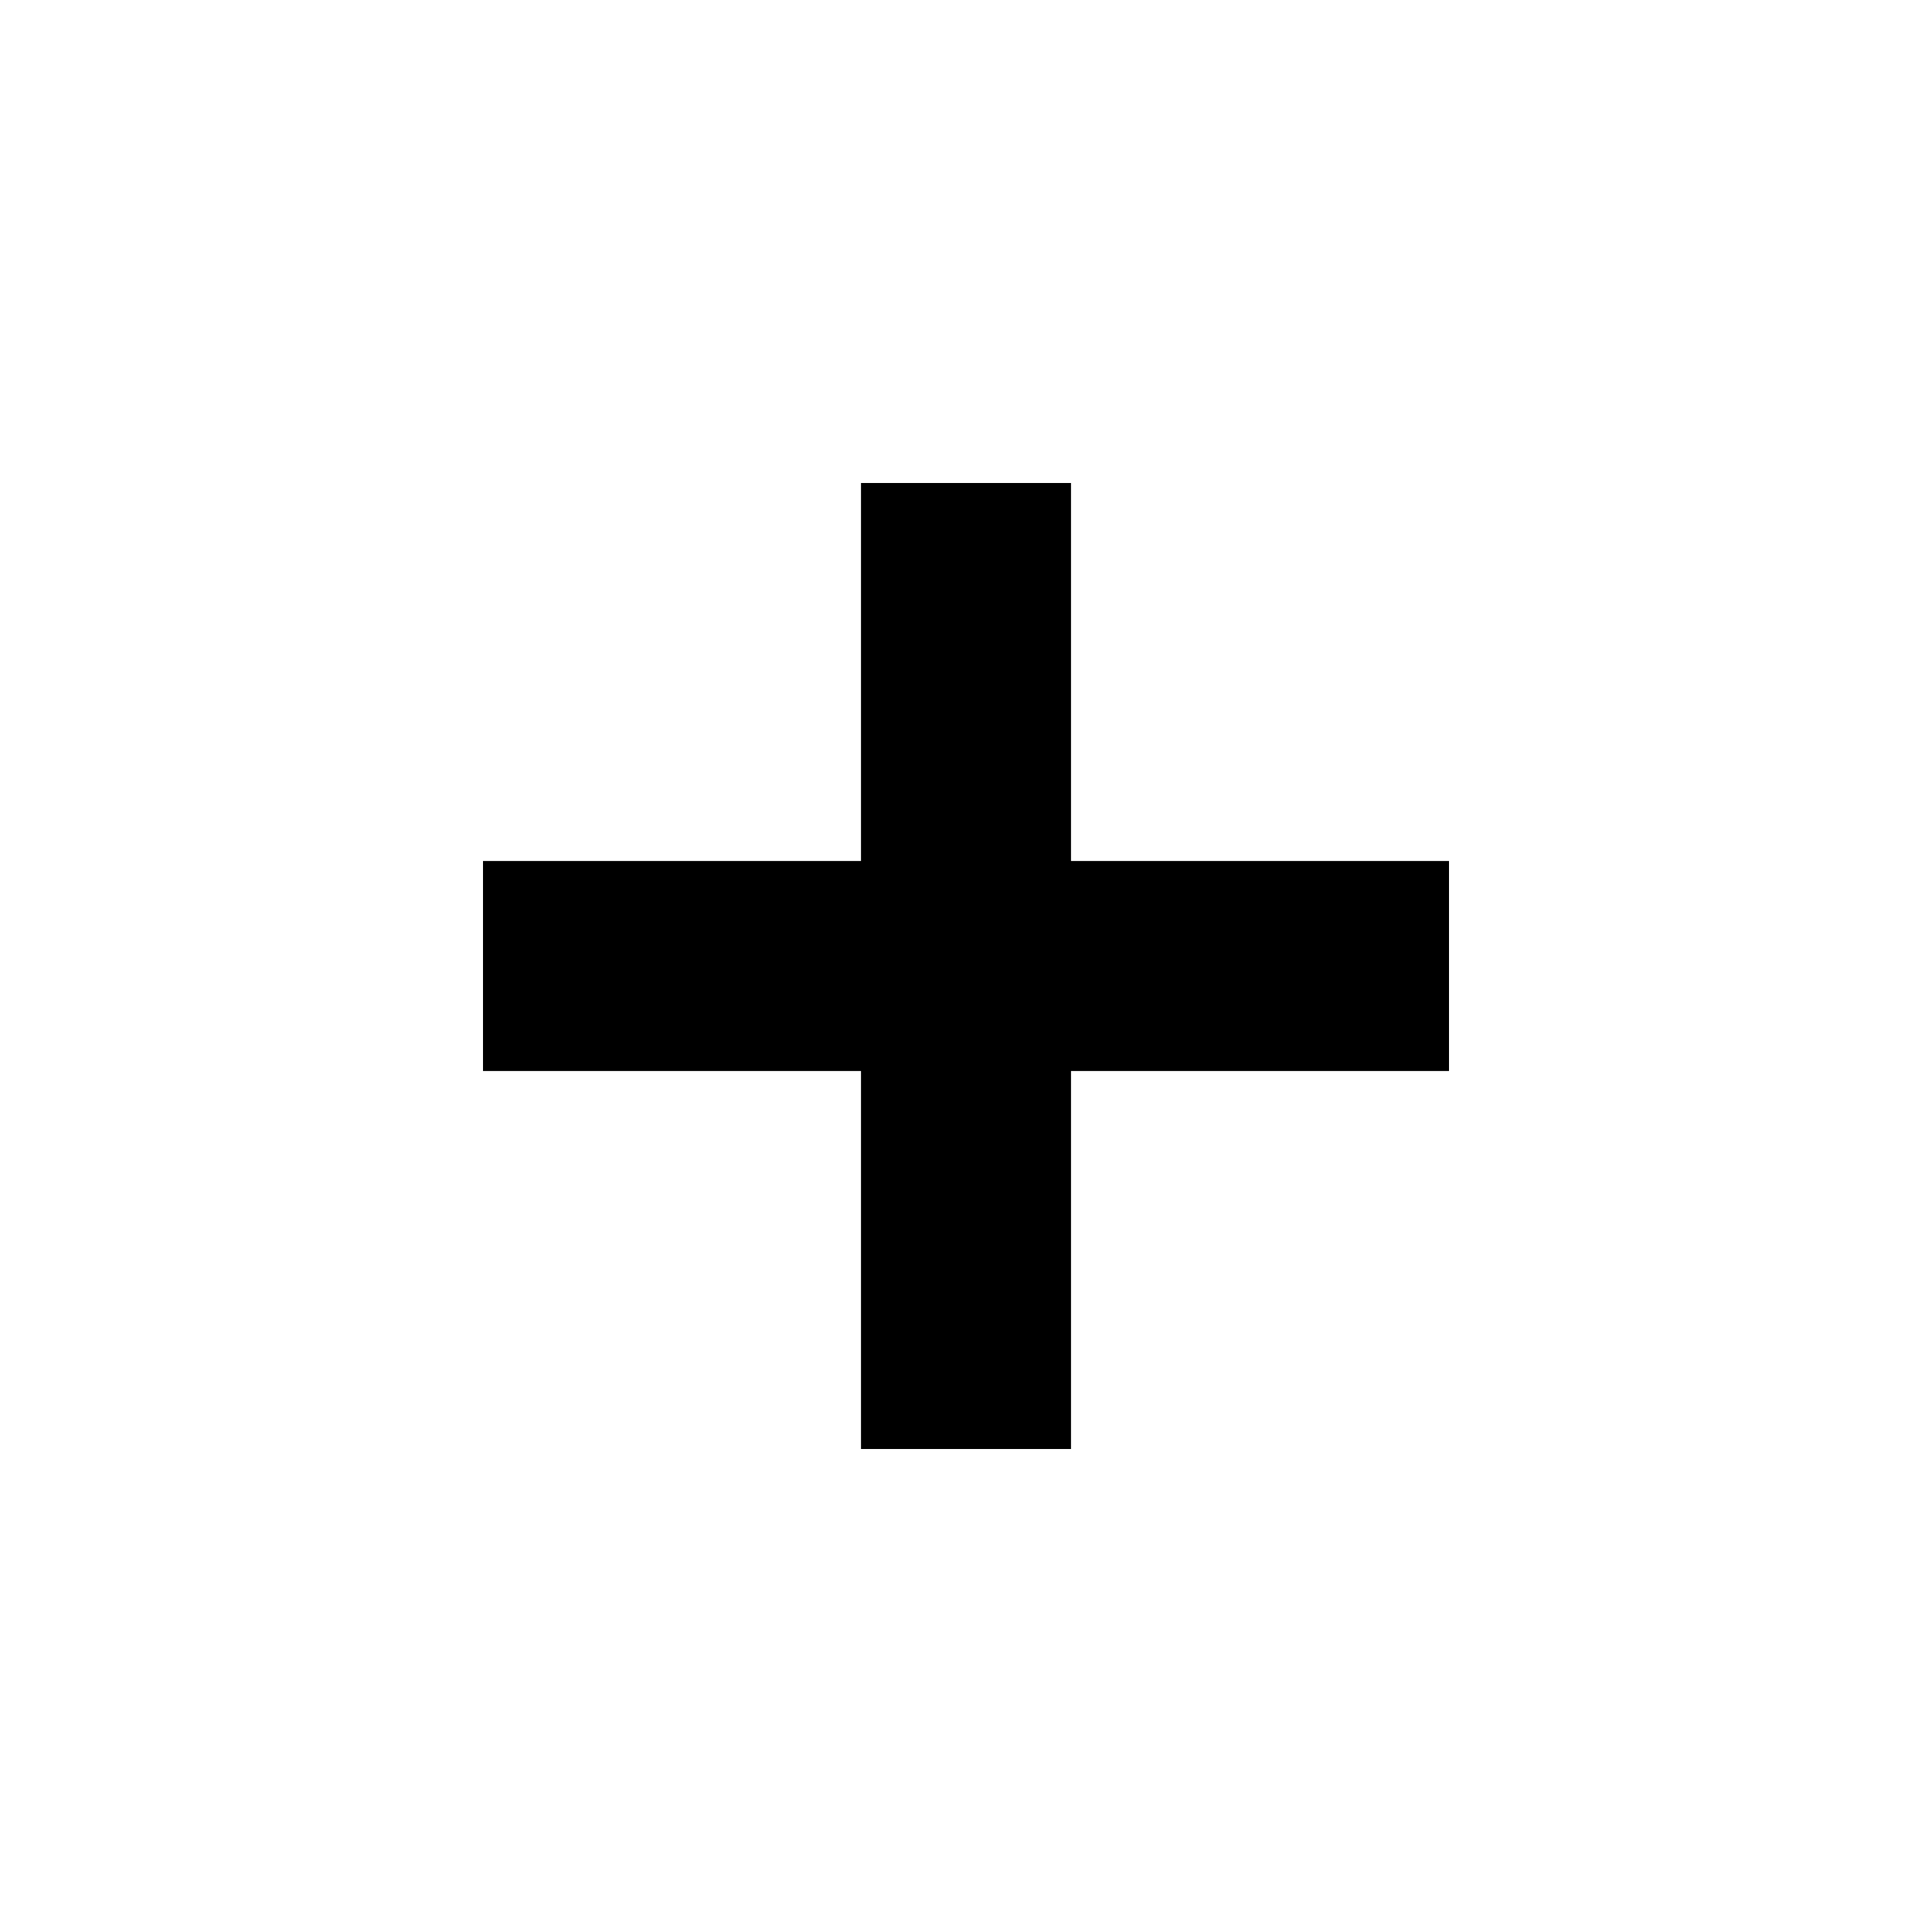
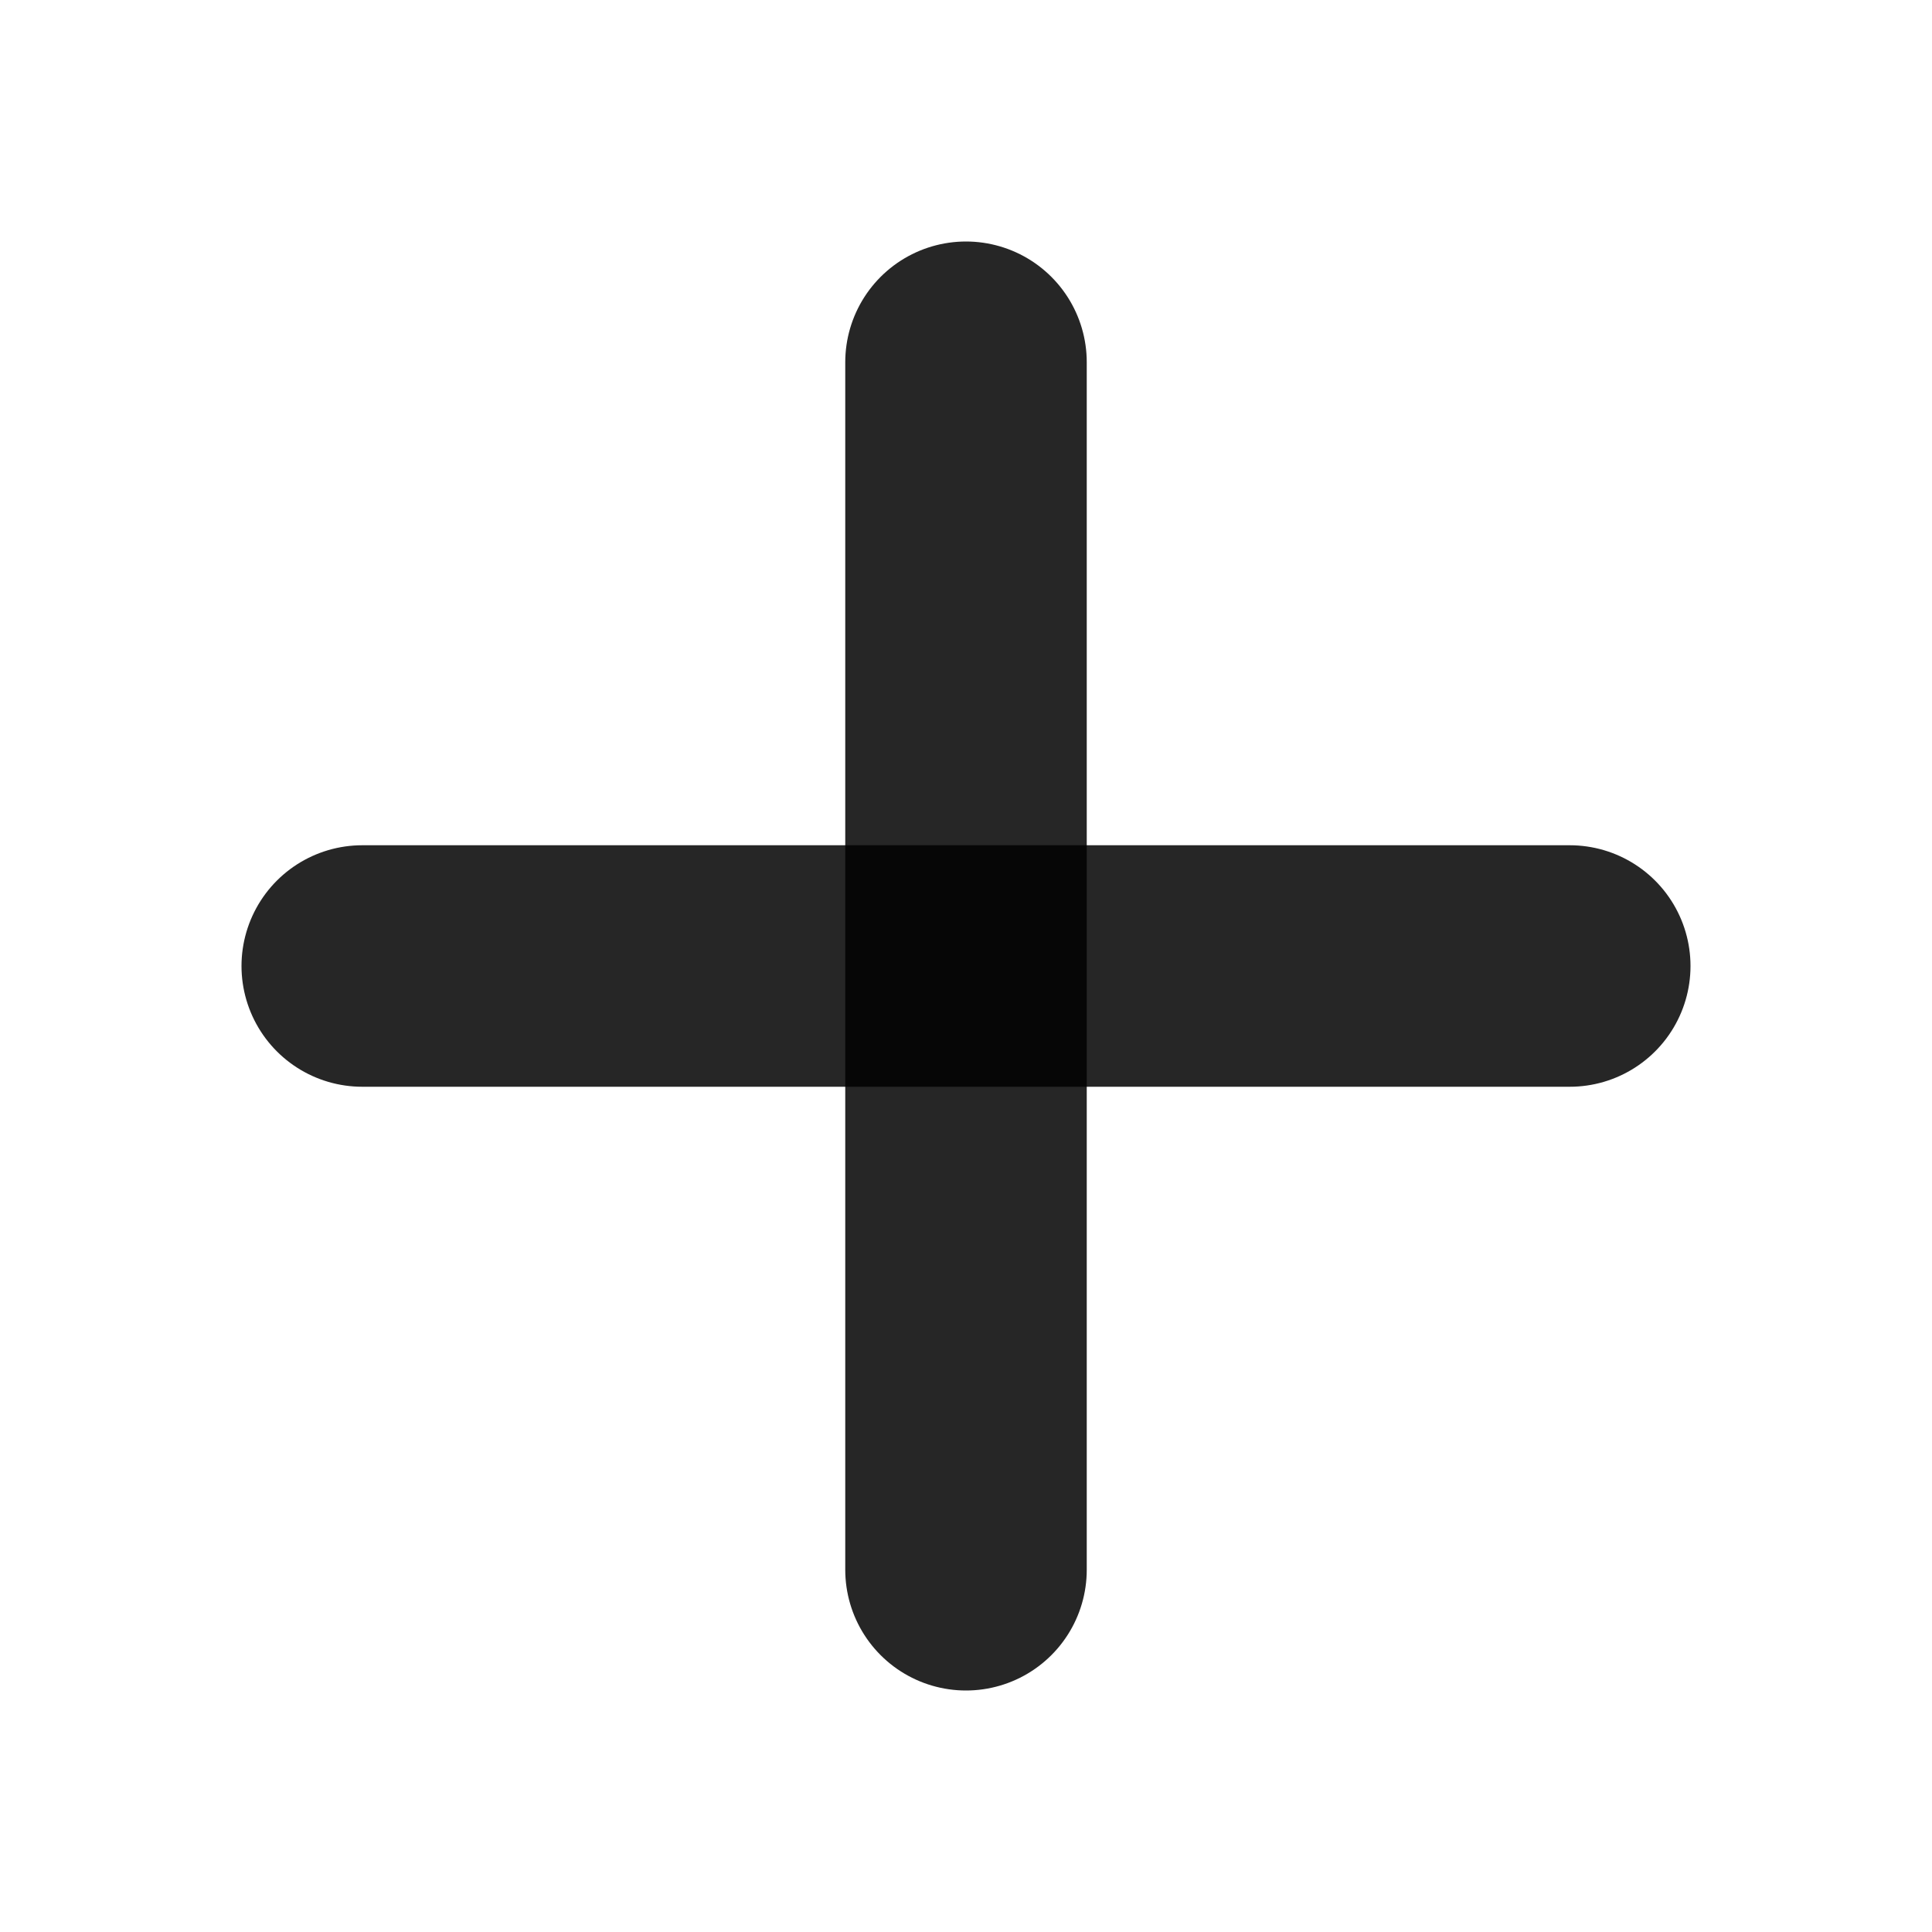
- <svg xmlns="http://www.w3.org/2000/svg" width="20" height="20" viewBox="0 0 20 20">
-   <path d="M15 8.913H11.087V5H8.913V8.913H5V11.087H8.913V15H11.087V11.087H15V8.913Z" />
+ <svg xmlns="http://www.w3.org/2000/svg" width="16" height="16" viewBox="0 0 16 16" fill="none">
+   <g id="icon/zoom-in">
+     <path id="Vector" d="M8 3V13" stroke="black" stroke-opacity="0.85" stroke-width="2" stroke-linecap="round" stroke-linejoin="round" />
+     <path id="Vector_2" d="M3 8H13" stroke="black" stroke-opacity="0.85" stroke-width="2" stroke-linecap="round" stroke-linejoin="round" />
+   </g>
</svg>
